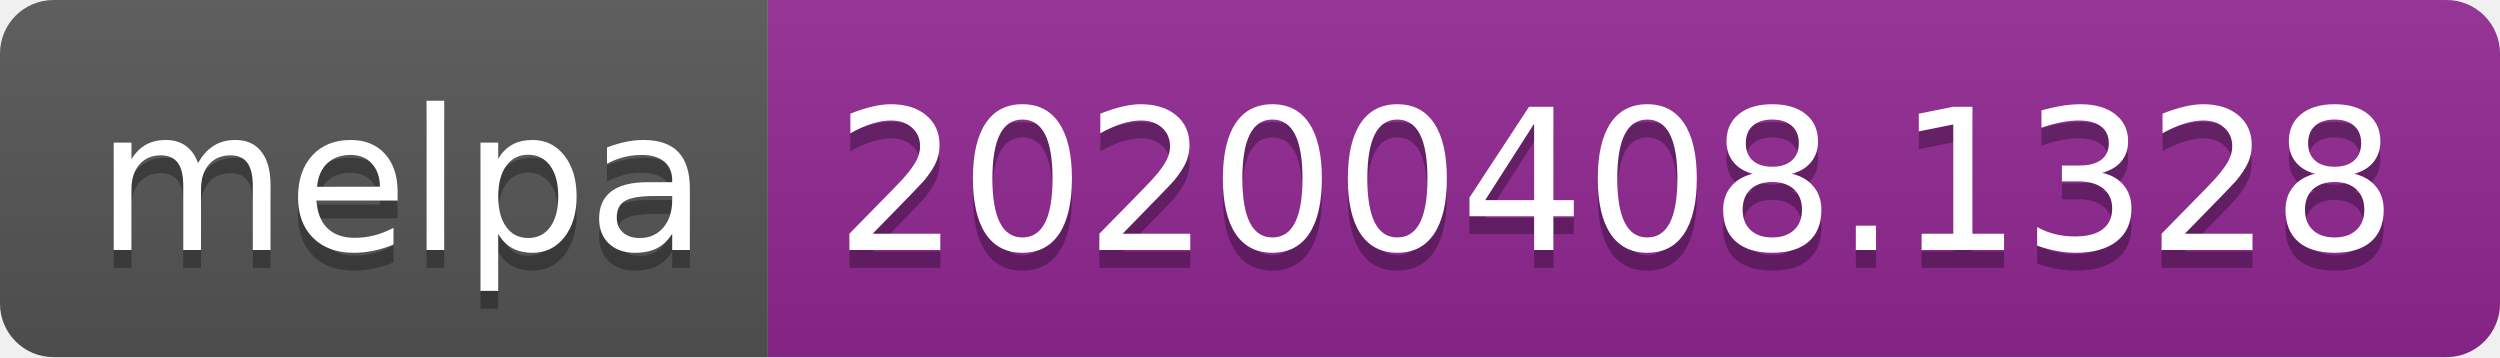
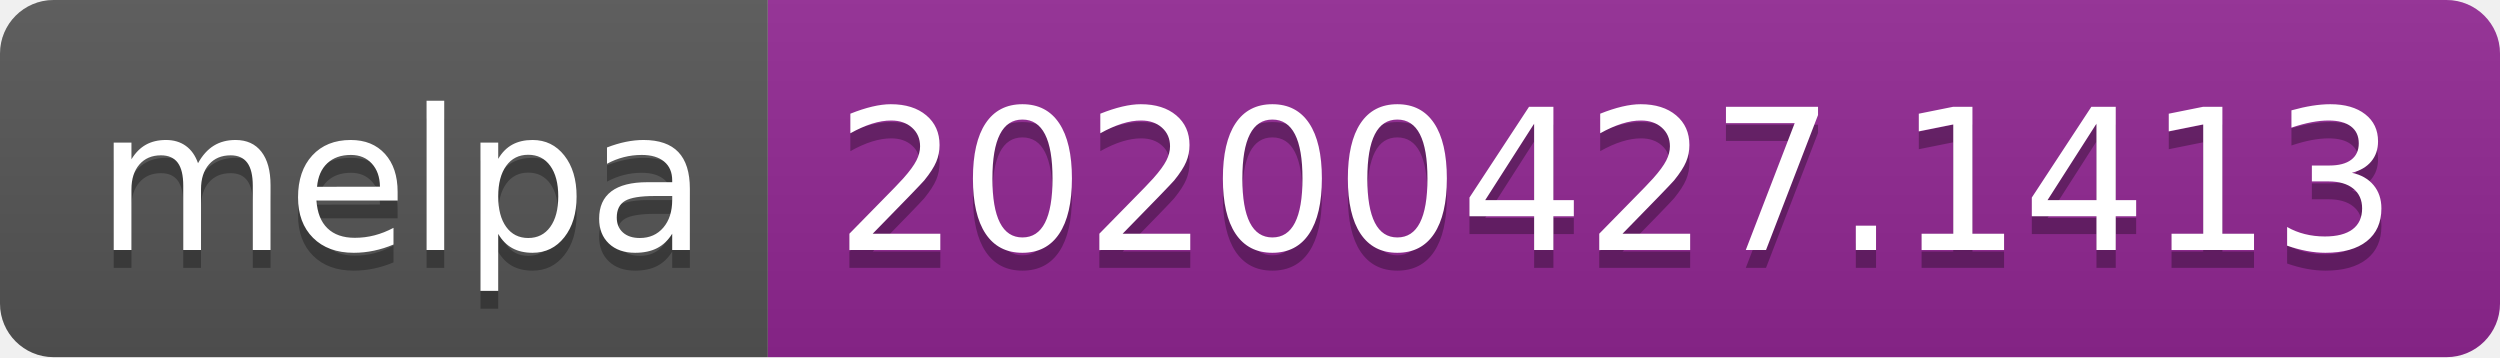
<svg xmlns="http://www.w3.org/2000/svg" width="140" height="20">
  <linearGradient id="s" x2="0" y2="100%">
    <stop offset="0" stop-color="#bbb" stop-opacity=".1" />
    <stop offset="1" stop-opacity=".1" />
  </linearGradient>
  <clipPath id="r">
    <rect width="140" height="20" rx="3" fill="#fff" />
  </clipPath>
  <g clip-path="url(#r)">
    <rect width="43" height="20" fill="#555" />
    <rect x="43" width="97" height="20" fill="#922793" />
    <rect width="140" height="20" fill="url(#s)" />
  </g>
  <g fill="#fff" text-anchor="middle" font-family="DejaVu Sans,Verdana,Geneva,sans-serif" font-size="110">
    <text x="225" y="150" fill="#010101" fill-opacity=".3" transform="scale(.1)" textLength="330">melpa</text>
    <text x="225" y="140" transform="scale(.1)" textLength="330">melpa</text>
-     <text x="905" y="150" fill="#010101" fill-opacity=".3" transform="scale(.1)" textLength="870">20200408.1328</text>
-     <text x="905" y="140" transform="scale(.1)" textLength="870">20200408.1328</text>
+     <text x="905" y="150" fill="#010101" fill-opacity=".3" transform="scale(.1)" textLength="870">20200427.1413</text>
+     <text x="905" y="140" transform="scale(.1)" textLength="870">20200427.1413</text>
  </g>
</svg>
